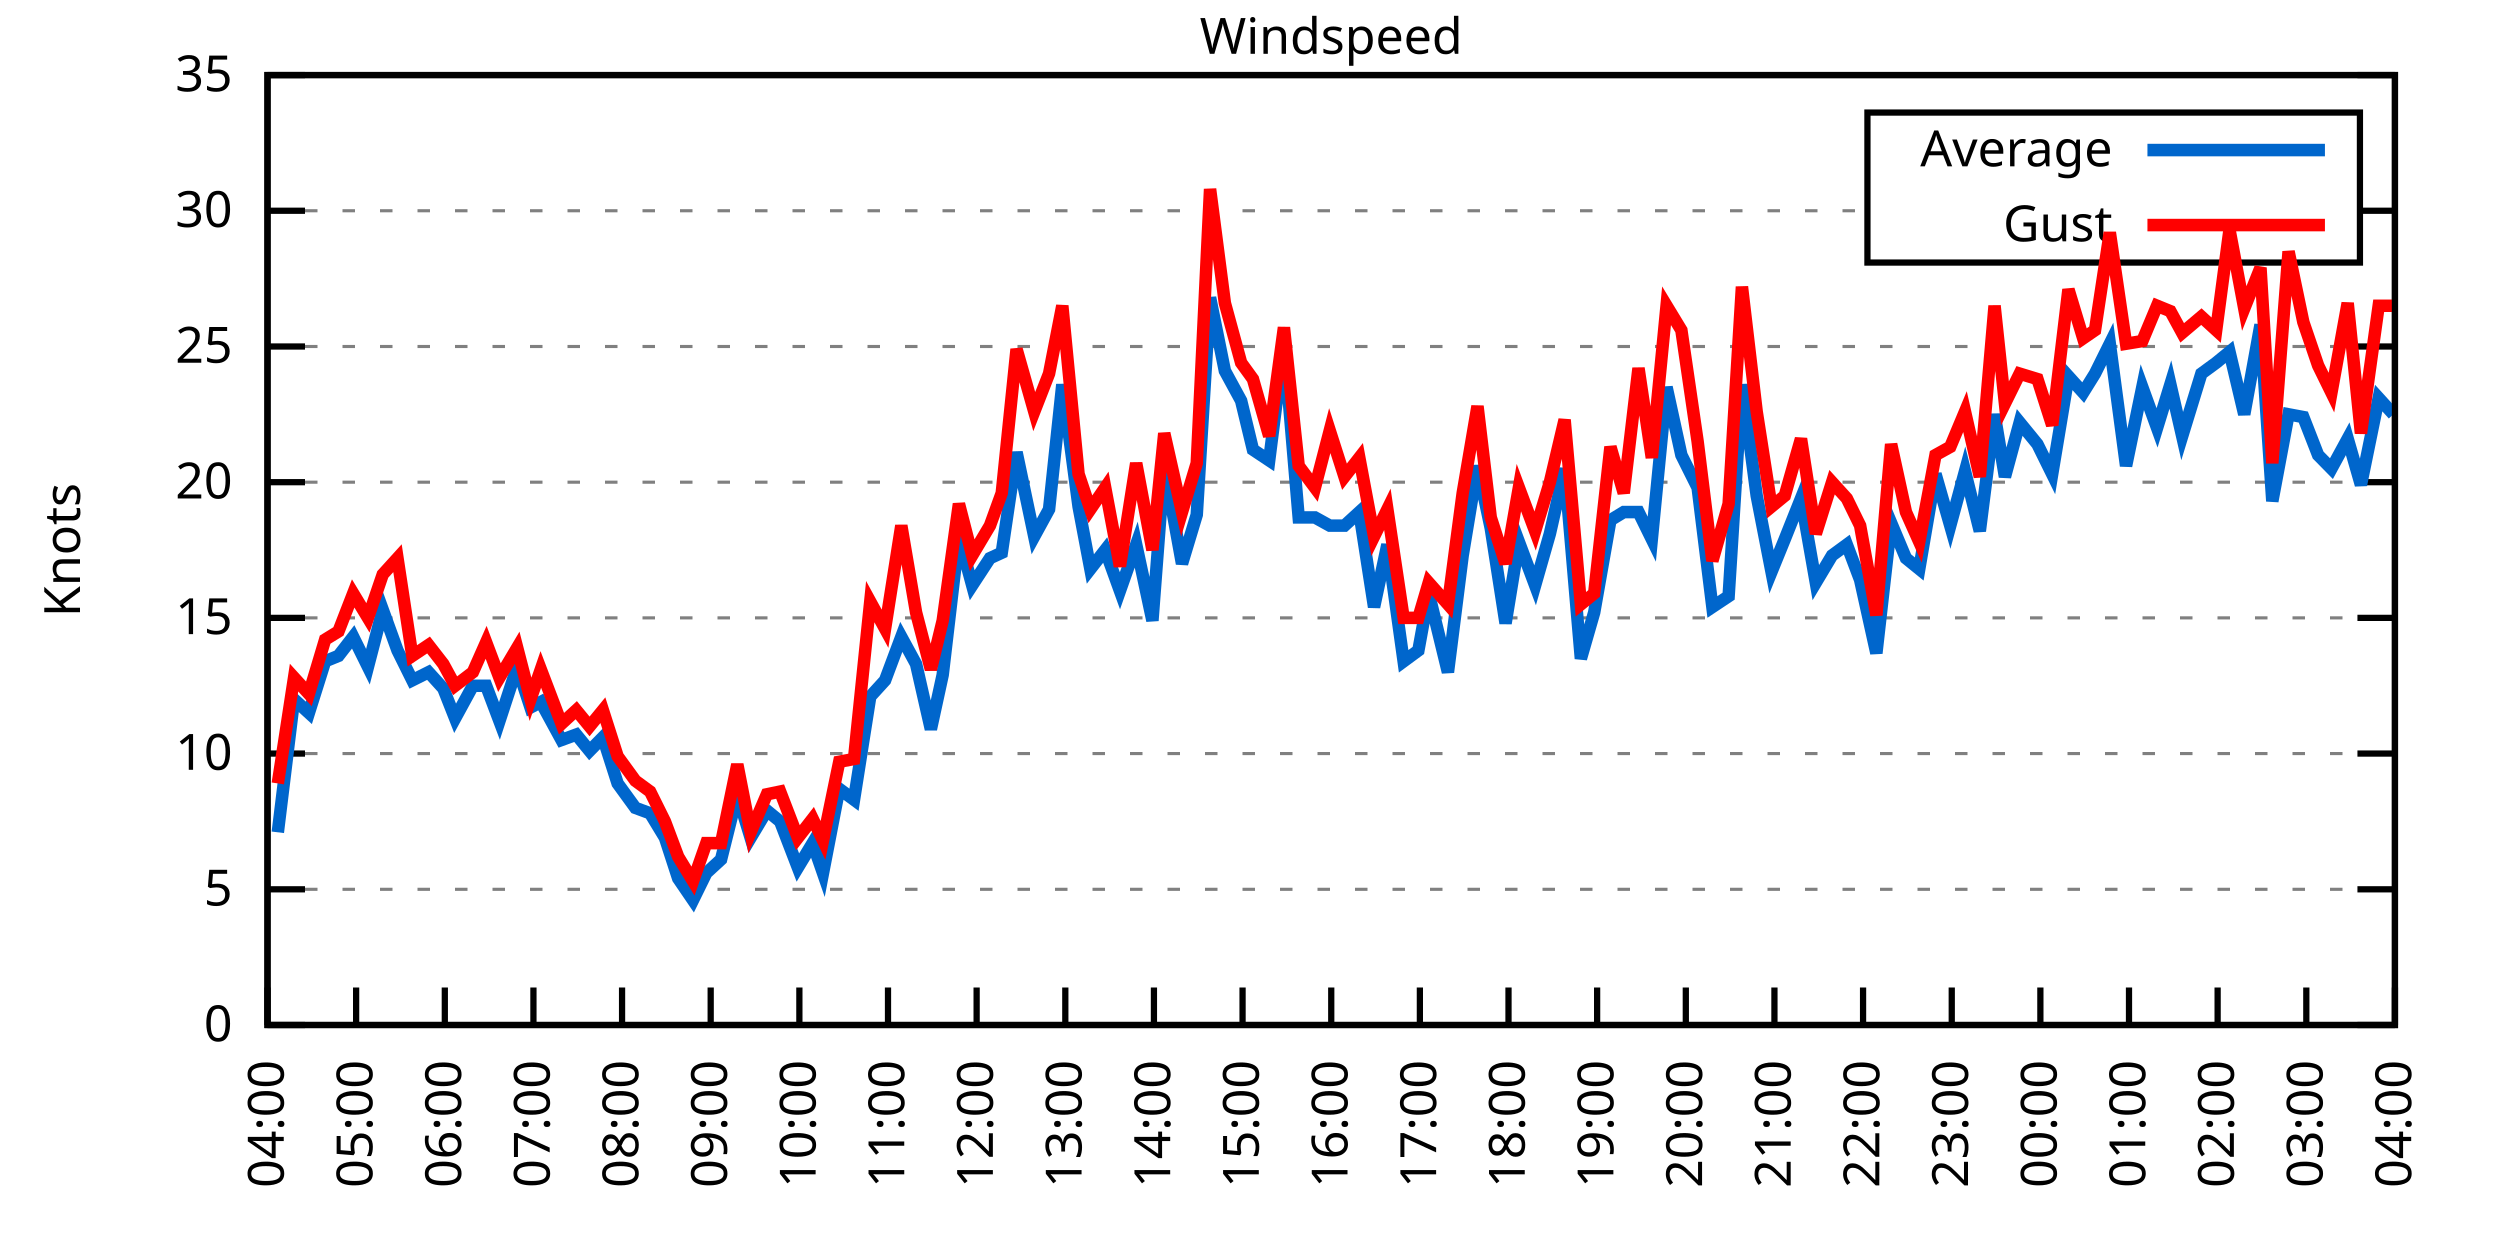
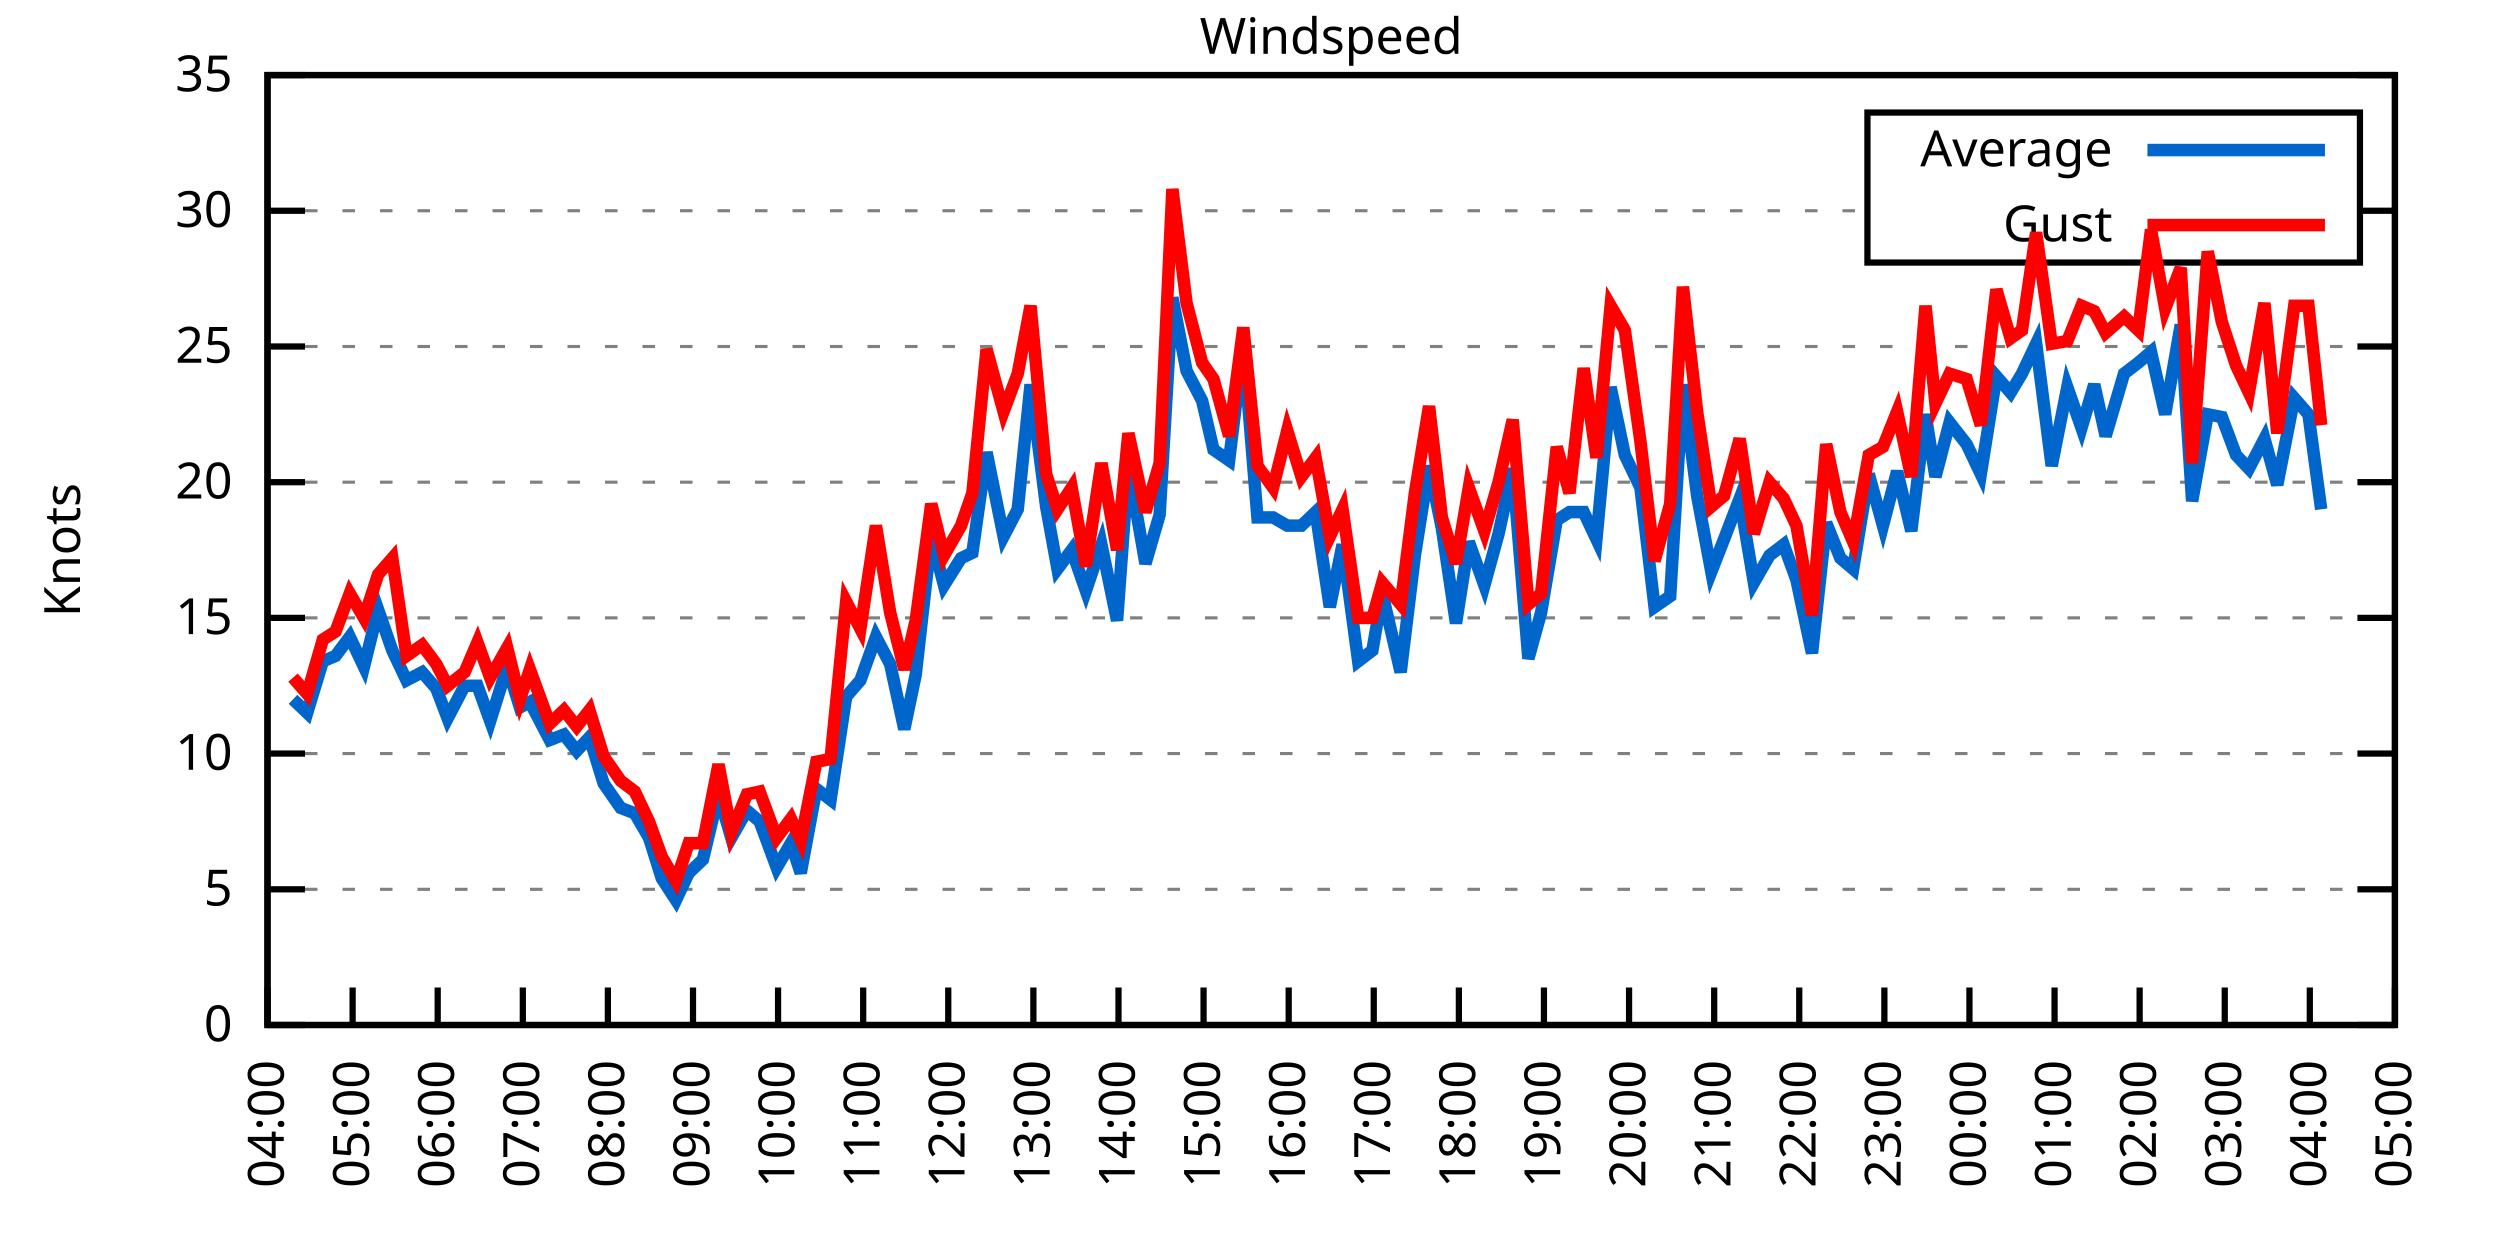
<svg xmlns="http://www.w3.org/2000/svg" xmlns:xlink="http://www.w3.org/1999/xlink" width="400" height="200" viewBox="0 0 400 200">
  <g id="gnuplot_canvas">
    <rect x="0" y="0" width="400" height="200" fill="none" />
    <defs>
      <circle id="gpDot" r="0.5" stroke-width="0.5" stroke="currentColor" />
      <path id="gpPt0" stroke-width="0.333" stroke="currentColor" d="M-1,0 h2 M0,-1 v2" />
      <path id="gpPt1" stroke-width="0.333" stroke="currentColor" d="M-1,-1 L1,1 M1,-1 L-1,1" />
      <path id="gpPt2" stroke-width="0.333" stroke="currentColor" d="M-1,0 L1,0 M0,-1 L0,1 M-1,-1 L1,1 M-1,1 L1,-1" />
      <rect id="gpPt3" stroke-width="0.333" stroke="currentColor" x="-1" y="-1" width="2" height="2" />
      <rect id="gpPt4" stroke-width="0.333" stroke="currentColor" fill="currentColor" x="-1" y="-1" width="2" height="2" />
      <circle id="gpPt5" stroke-width="0.333" stroke="currentColor" cx="0" cy="0" r="1" />
      <use xlink:href="#gpPt5" id="gpPt6" fill="currentColor" stroke="none" />
      <path id="gpPt7" stroke-width="0.333" stroke="currentColor" d="M0,-1.33 L-1.33,0.67 L1.33,0.67 z" />
      <use xlink:href="#gpPt7" id="gpPt8" fill="currentColor" stroke="none" />
      <use xlink:href="#gpPt7" id="gpPt9" stroke="currentColor" transform="rotate(180)" />
      <use xlink:href="#gpPt9" id="gpPt10" fill="currentColor" stroke="none" />
      <use xlink:href="#gpPt3" id="gpPt11" stroke="currentColor" transform="rotate(45)" />
      <use xlink:href="#gpPt11" id="gpPt12" fill="currentColor" stroke="none" />
      <path id="gpPt13" stroke-width="0.333" stroke="currentColor" d="M0,1.330 L1.265,0.411 L0.782,-1.067 L-0.782,-1.076 L-1.265,0.411 z" />
      <use xlink:href="#gpPt13" id="gpPt14" fill="currentColor" stroke="none" />
      <filter id="textbox" filterUnits="objectBoundingBox" x="0" y="0" height="1" width="1">
        <feFlood flood-color="white" flood-opacity="1" result="bgnd" />
        <feComposite in="SourceGraphic" in2="bgnd" operator="atop" />
      </filter>
      <filter id="greybox" filterUnits="objectBoundingBox" x="0" y="0" height="1" width="1">
        <feFlood flood-color="lightgrey" flood-opacity="1" result="grey" />
        <feComposite in="SourceGraphic" in2="grey" operator="atop" />
      </filter>
    </defs>
    <g fill="none" color="white" stroke="currentColor" stroke-width="1.00" stroke-linecap="butt" stroke-linejoin="miter">
</g>
    <g fill="none" color="black" stroke="currentColor" stroke-width="1.00" stroke-linecap="butt" stroke-linejoin="miter">
      <g stroke="none" shape-rendering="crispEdges">
        <polygon fill="rgb(255, 255, 255)" points="42.80,164.00 383.18,164.00 383.18,12.02 42.80,12.02 " />
      </g>
    </g>
    <g fill="none" color="black" stroke="currentColor" stroke-width="1.00" stroke-linecap="butt" stroke-linejoin="miter">
</g>
    <g fill="none" color="black" stroke="black" stroke-width="0.50" stroke-linecap="butt" stroke-linejoin="miter">
</g>
    <g fill="none" color="gray" stroke="currentColor" stroke-width="0.50" stroke-linecap="butt" stroke-linejoin="miter">
      <path stroke="gray" stroke-dasharray="2,4" class="gridline" d="M42.80,164.00 L383.19,164.00  " />
    </g>
    <g fill="none" color="gray" stroke="gray" stroke-width="1.00" stroke-linecap="butt" stroke-linejoin="miter">
</g>
    <g fill="none" color="black" stroke="currentColor" stroke-width="1.00" stroke-linecap="butt" stroke-linejoin="miter">
      <path stroke="black" d="M42.80,164.00 L48.80,164.00 M383.19,164.00 L377.19,164.00  " />
      <g transform="translate(37.20,166.60)" stroke="none" fill="black" font-family="Sans" font-size="8.00" text-anchor="end">
        <text>
          <tspan font-family="Sans"> 0</tspan>
        </text>
      </g>
    </g>
    <g fill="none" color="black" stroke="currentColor" stroke-width="1.00" stroke-linecap="butt" stroke-linejoin="miter">
</g>
    <g fill="none" color="black" stroke="black" stroke-width="0.50" stroke-linecap="butt" stroke-linejoin="miter">
</g>
    <g fill="none" color="gray" stroke="currentColor" stroke-width="0.50" stroke-linecap="butt" stroke-linejoin="miter">
      <path stroke="gray" stroke-dasharray="2,4" class="gridline" d="M42.80,142.29 L383.19,142.29  " />
    </g>
    <g fill="none" color="gray" stroke="gray" stroke-width="1.00" stroke-linecap="butt" stroke-linejoin="miter">
</g>
    <g fill="none" color="black" stroke="currentColor" stroke-width="1.00" stroke-linecap="butt" stroke-linejoin="miter">
      <path stroke="black" d="M42.80,142.29 L48.80,142.29 M383.19,142.29 L377.19,142.29  " />
      <g transform="translate(37.20,144.89)" stroke="none" fill="black" font-family="Sans" font-size="8.00" text-anchor="end">
        <text>
          <tspan font-family="Sans"> 5</tspan>
        </text>
      </g>
    </g>
    <g fill="none" color="black" stroke="currentColor" stroke-width="1.00" stroke-linecap="butt" stroke-linejoin="miter">
</g>
    <g fill="none" color="black" stroke="black" stroke-width="0.50" stroke-linecap="butt" stroke-linejoin="miter">
</g>
    <g fill="none" color="gray" stroke="currentColor" stroke-width="0.50" stroke-linecap="butt" stroke-linejoin="miter">
      <path stroke="gray" stroke-dasharray="2,4" class="gridline" d="M42.80,120.57 L383.19,120.57  " />
    </g>
    <g fill="none" color="gray" stroke="gray" stroke-width="1.00" stroke-linecap="butt" stroke-linejoin="miter">
</g>
    <g fill="none" color="black" stroke="currentColor" stroke-width="1.00" stroke-linecap="butt" stroke-linejoin="miter">
      <path stroke="black" d="M42.80,120.57 L48.80,120.57 M383.19,120.57 L377.19,120.57  " />
      <g transform="translate(37.20,123.17)" stroke="none" fill="black" font-family="Sans" font-size="8.00" text-anchor="end">
        <text>
          <tspan font-family="Sans"> 10</tspan>
        </text>
      </g>
    </g>
    <g fill="none" color="black" stroke="currentColor" stroke-width="1.00" stroke-linecap="butt" stroke-linejoin="miter">
</g>
    <g fill="none" color="black" stroke="black" stroke-width="0.50" stroke-linecap="butt" stroke-linejoin="miter">
</g>
    <g fill="none" color="gray" stroke="currentColor" stroke-width="0.50" stroke-linecap="butt" stroke-linejoin="miter">
      <path stroke="gray" stroke-dasharray="2,4" class="gridline" d="M42.80,98.86 L383.19,98.86  " />
    </g>
    <g fill="none" color="gray" stroke="gray" stroke-width="1.00" stroke-linecap="butt" stroke-linejoin="miter">
</g>
    <g fill="none" color="black" stroke="currentColor" stroke-width="1.00" stroke-linecap="butt" stroke-linejoin="miter">
      <path stroke="black" d="M42.80,98.86 L48.80,98.86 M383.19,98.86 L377.19,98.86  " />
      <g transform="translate(37.20,101.46)" stroke="none" fill="black" font-family="Sans" font-size="8.00" text-anchor="end">
        <text>
          <tspan font-family="Sans"> 15</tspan>
        </text>
      </g>
    </g>
    <g fill="none" color="black" stroke="currentColor" stroke-width="1.00" stroke-linecap="butt" stroke-linejoin="miter">
</g>
    <g fill="none" color="black" stroke="black" stroke-width="0.50" stroke-linecap="butt" stroke-linejoin="miter">
</g>
    <g fill="none" color="gray" stroke="currentColor" stroke-width="0.50" stroke-linecap="butt" stroke-linejoin="miter">
      <path stroke="gray" stroke-dasharray="2,4" class="gridline" d="M42.80,77.15 L383.19,77.15  " />
    </g>
    <g fill="none" color="gray" stroke="gray" stroke-width="1.00" stroke-linecap="butt" stroke-linejoin="miter">
</g>
    <g fill="none" color="black" stroke="currentColor" stroke-width="1.00" stroke-linecap="butt" stroke-linejoin="miter">
      <path stroke="black" d="M42.80,77.15 L48.80,77.15 M383.19,77.15 L377.19,77.15  " />
      <g transform="translate(37.20,79.75)" stroke="none" fill="black" font-family="Sans" font-size="8.00" text-anchor="end">
        <text>
          <tspan font-family="Sans"> 20</tspan>
        </text>
      </g>
    </g>
    <g fill="none" color="black" stroke="currentColor" stroke-width="1.00" stroke-linecap="butt" stroke-linejoin="miter">
</g>
    <g fill="none" color="black" stroke="black" stroke-width="0.50" stroke-linecap="butt" stroke-linejoin="miter">
</g>
    <g fill="none" color="gray" stroke="currentColor" stroke-width="0.50" stroke-linecap="butt" stroke-linejoin="miter">
      <path stroke="gray" stroke-dasharray="2,4" class="gridline" d="M42.80,55.44 L383.19,55.44  " />
    </g>
    <g fill="none" color="gray" stroke="gray" stroke-width="1.00" stroke-linecap="butt" stroke-linejoin="miter">
</g>
    <g fill="none" color="black" stroke="currentColor" stroke-width="1.00" stroke-linecap="butt" stroke-linejoin="miter">
      <path stroke="black" d="M42.80,55.44 L48.80,55.44 M383.19,55.44 L377.19,55.44  " />
      <g transform="translate(37.20,58.04)" stroke="none" fill="black" font-family="Sans" font-size="8.00" text-anchor="end">
        <text>
          <tspan font-family="Sans"> 25</tspan>
        </text>
      </g>
    </g>
    <g fill="none" color="black" stroke="currentColor" stroke-width="1.00" stroke-linecap="butt" stroke-linejoin="miter">
</g>
    <g fill="none" color="black" stroke="black" stroke-width="0.50" stroke-linecap="butt" stroke-linejoin="miter">
</g>
    <g fill="none" color="gray" stroke="currentColor" stroke-width="0.50" stroke-linecap="butt" stroke-linejoin="miter">
      <path stroke="gray" stroke-dasharray="2,4" class="gridline" d="M42.80,33.72 L298.79,33.72 M377.59,33.72 L383.19,33.72  " />
    </g>
    <g fill="none" color="gray" stroke="gray" stroke-width="1.00" stroke-linecap="butt" stroke-linejoin="miter">
</g>
    <g fill="none" color="black" stroke="currentColor" stroke-width="1.00" stroke-linecap="butt" stroke-linejoin="miter">
      <path stroke="black" d="M42.80,33.72 L48.80,33.72 M383.19,33.72 L377.19,33.72  " />
      <g transform="translate(37.20,36.32)" stroke="none" fill="black" font-family="Sans" font-size="8.00" text-anchor="end">
        <text>
          <tspan font-family="Sans"> 30</tspan>
        </text>
      </g>
    </g>
    <g fill="none" color="black" stroke="currentColor" stroke-width="1.00" stroke-linecap="butt" stroke-linejoin="miter">
</g>
    <g fill="none" color="black" stroke="black" stroke-width="0.50" stroke-linecap="butt" stroke-linejoin="miter">
</g>
    <g fill="none" color="gray" stroke="currentColor" stroke-width="0.50" stroke-linecap="butt" stroke-linejoin="miter">
      <path stroke="gray" stroke-dasharray="2,4" class="gridline" d="M42.80,12.01 L383.19,12.01  " />
    </g>
    <g fill="none" color="gray" stroke="gray" stroke-width="1.00" stroke-linecap="butt" stroke-linejoin="miter">
</g>
    <g fill="none" color="black" stroke="currentColor" stroke-width="1.00" stroke-linecap="butt" stroke-linejoin="miter">
      <path stroke="black" d="M42.80,12.01 L48.80,12.01 M383.19,12.01 L377.19,12.01  " />
      <g transform="translate(37.20,14.61)" stroke="none" fill="black" font-family="Sans" font-size="8.00" text-anchor="end">
        <text>
          <tspan font-family="Sans"> 35</tspan>
        </text>
      </g>
    </g>
    <g fill="none" color="black" stroke="currentColor" stroke-width="1.00" stroke-linecap="butt" stroke-linejoin="miter">
      <path stroke="black" d="M42.80,164.00 L42.80,158.00  " />
      <g transform="translate(45.40,169.60) rotate(270.00)" stroke="none" fill="black" font-family="Sans" font-size="8.00" text-anchor="end">
        <text>
          <tspan font-family="Sans">04:00</tspan>
        </text>
      </g>
    </g>
    <g fill="none" color="black" stroke="currentColor" stroke-width="1.00" stroke-linecap="butt" stroke-linejoin="miter">
-       <path stroke="black" d="M56.98,164.00 L56.98,158.00  " />
-       <g transform="translate(59.58,169.60) rotate(270.00)" stroke="none" fill="black" font-family="Sans" font-size="8.00" text-anchor="end">
+       <path stroke="black" d="M56.42,164.00 L56.42,158.00  " />
+       <g transform="translate(59.02,169.60) rotate(270.00)" stroke="none" fill="black" font-family="Sans" font-size="8.00" text-anchor="end">
        <text>
          <tspan font-family="Sans">05:00</tspan>
        </text>
      </g>
    </g>
    <g fill="none" color="black" stroke="currentColor" stroke-width="1.00" stroke-linecap="butt" stroke-linejoin="miter">
-       <path stroke="black" d="M71.17,164.00 L71.17,158.00  " />
-       <g transform="translate(73.77,169.60) rotate(270.00)" stroke="none" fill="black" font-family="Sans" font-size="8.00" text-anchor="end">
+       <path stroke="black" d="M70.03,164.00 L70.03,158.00  " />
+       <g transform="translate(72.63,169.60) rotate(270.00)" stroke="none" fill="black" font-family="Sans" font-size="8.00" text-anchor="end">
        <text>
          <tspan font-family="Sans">06:00</tspan>
        </text>
      </g>
    </g>
    <g fill="none" color="black" stroke="currentColor" stroke-width="1.00" stroke-linecap="butt" stroke-linejoin="miter">
-       <path stroke="black" d="M85.35,164.00 L85.35,158.00  " />
-       <g transform="translate(87.95,169.60) rotate(270.00)" stroke="none" fill="black" font-family="Sans" font-size="8.00" text-anchor="end">
+       <path stroke="black" d="M83.65,164.00 L83.65,158.00  " />
+       <g transform="translate(86.25,169.60) rotate(270.00)" stroke="none" fill="black" font-family="Sans" font-size="8.00" text-anchor="end">
        <text>
          <tspan font-family="Sans">07:00</tspan>
        </text>
      </g>
    </g>
    <g fill="none" color="black" stroke="currentColor" stroke-width="1.00" stroke-linecap="butt" stroke-linejoin="miter">
-       <path stroke="black" d="M99.53,164.00 L99.53,158.00  " />
-       <g transform="translate(102.13,169.60) rotate(270.00)" stroke="none" fill="black" font-family="Sans" font-size="8.00" text-anchor="end">
+       <path stroke="black" d="M97.26,164.00 L97.26,158.00  " />
+       <g transform="translate(99.86,169.60) rotate(270.00)" stroke="none" fill="black" font-family="Sans" font-size="8.00" text-anchor="end">
        <text>
          <tspan font-family="Sans">08:00</tspan>
        </text>
      </g>
    </g>
    <g fill="none" color="black" stroke="currentColor" stroke-width="1.00" stroke-linecap="butt" stroke-linejoin="miter">
-       <path stroke="black" d="M113.71,164.00 L113.71,158.00  " />
-       <g transform="translate(116.31,169.60) rotate(270.00)" stroke="none" fill="black" font-family="Sans" font-size="8.00" text-anchor="end">
+       <path stroke="black" d="M110.88,164.00 L110.88,158.00  " />
+       <g transform="translate(113.48,169.60) rotate(270.00)" stroke="none" fill="black" font-family="Sans" font-size="8.00" text-anchor="end">
        <text>
          <tspan font-family="Sans">09:00</tspan>
        </text>
      </g>
    </g>
    <g fill="none" color="black" stroke="currentColor" stroke-width="1.00" stroke-linecap="butt" stroke-linejoin="miter">
-       <path stroke="black" d="M127.90,164.00 L127.90,158.00  " />
-       <g transform="translate(130.50,169.60) rotate(270.00)" stroke="none" fill="black" font-family="Sans" font-size="8.00" text-anchor="end">
+       <path stroke="black" d="M124.49,164.00 L124.49,158.00  " />
+       <g transform="translate(127.09,169.60) rotate(270.00)" stroke="none" fill="black" font-family="Sans" font-size="8.00" text-anchor="end">
        <text>
          <tspan font-family="Sans">10:00</tspan>
        </text>
      </g>
    </g>
    <g fill="none" color="black" stroke="currentColor" stroke-width="1.00" stroke-linecap="butt" stroke-linejoin="miter">
-       <path stroke="black" d="M142.08,164.00 L142.08,158.00  " />
-       <g transform="translate(144.68,169.60) rotate(270.00)" stroke="none" fill="black" font-family="Sans" font-size="8.00" text-anchor="end">
+       <path stroke="black" d="M138.11,164.00 L138.11,158.00  " />
+       <g transform="translate(140.71,169.60) rotate(270.00)" stroke="none" fill="black" font-family="Sans" font-size="8.00" text-anchor="end">
        <text>
          <tspan font-family="Sans">11:00</tspan>
        </text>
      </g>
    </g>
    <g fill="none" color="black" stroke="currentColor" stroke-width="1.00" stroke-linecap="butt" stroke-linejoin="miter">
-       <path stroke="black" d="M156.26,164.00 L156.26,158.00  " />
-       <g transform="translate(158.86,169.60) rotate(270.00)" stroke="none" fill="black" font-family="Sans" font-size="8.00" text-anchor="end">
+       <path stroke="black" d="M151.72,164.00 L151.72,158.00  " />
+       <g transform="translate(154.32,169.60) rotate(270.00)" stroke="none" fill="black" font-family="Sans" font-size="8.00" text-anchor="end">
        <text>
          <tspan font-family="Sans">12:00</tspan>
        </text>
      </g>
    </g>
    <g fill="none" color="black" stroke="currentColor" stroke-width="1.00" stroke-linecap="butt" stroke-linejoin="miter">
-       <path stroke="black" d="M170.45,164.00 L170.45,158.00  " />
-       <g transform="translate(173.05,169.60) rotate(270.00)" stroke="none" fill="black" font-family="Sans" font-size="8.00" text-anchor="end">
+       <path stroke="black" d="M165.34,164.00 L165.34,158.00  " />
+       <g transform="translate(167.94,169.60) rotate(270.00)" stroke="none" fill="black" font-family="Sans" font-size="8.00" text-anchor="end">
        <text>
          <tspan font-family="Sans">13:00</tspan>
        </text>
      </g>
    </g>
    <g fill="none" color="black" stroke="currentColor" stroke-width="1.00" stroke-linecap="butt" stroke-linejoin="miter">
-       <path stroke="black" d="M184.63,164.00 L184.63,158.00  " />
-       <g transform="translate(187.23,169.60) rotate(270.00)" stroke="none" fill="black" font-family="Sans" font-size="8.00" text-anchor="end">
+       <path stroke="black" d="M178.96,164.00 L178.96,158.00  " />
+       <g transform="translate(181.56,169.60) rotate(270.00)" stroke="none" fill="black" font-family="Sans" font-size="8.00" text-anchor="end">
        <text>
          <tspan font-family="Sans">14:00</tspan>
        </text>
      </g>
    </g>
    <g fill="none" color="black" stroke="currentColor" stroke-width="1.00" stroke-linecap="butt" stroke-linejoin="miter">
-       <path stroke="black" d="M198.81,164.00 L198.81,158.00  " />
-       <g transform="translate(201.41,169.60) rotate(270.00)" stroke="none" fill="black" font-family="Sans" font-size="8.00" text-anchor="end">
+       <path stroke="black" d="M192.57,164.00 L192.57,158.00  " />
+       <g transform="translate(195.17,169.60) rotate(270.00)" stroke="none" fill="black" font-family="Sans" font-size="8.00" text-anchor="end">
        <text>
          <tspan font-family="Sans">15:00</tspan>
        </text>
      </g>
    </g>
    <g fill="none" color="black" stroke="currentColor" stroke-width="1.00" stroke-linecap="butt" stroke-linejoin="miter">
-       <path stroke="black" d="M213.00,164.00 L213.00,158.00  " />
-       <g transform="translate(215.60,169.60) rotate(270.00)" stroke="none" fill="black" font-family="Sans" font-size="8.00" text-anchor="end">
+       <path stroke="black" d="M206.19,164.00 L206.19,158.00  " />
+       <g transform="translate(208.79,169.60) rotate(270.00)" stroke="none" fill="black" font-family="Sans" font-size="8.00" text-anchor="end">
        <text>
          <tspan font-family="Sans">16:00</tspan>
        </text>
      </g>
    </g>
    <g fill="none" color="black" stroke="currentColor" stroke-width="1.00" stroke-linecap="butt" stroke-linejoin="miter">
-       <path stroke="black" d="M227.18,164.00 L227.18,158.00  " />
-       <g transform="translate(229.78,169.60) rotate(270.00)" stroke="none" fill="black" font-family="Sans" font-size="8.00" text-anchor="end">
+       <path stroke="black" d="M219.80,164.00 L219.80,158.00  " />
+       <g transform="translate(222.40,169.60) rotate(270.00)" stroke="none" fill="black" font-family="Sans" font-size="8.00" text-anchor="end">
        <text>
          <tspan font-family="Sans">17:00</tspan>
        </text>
      </g>
    </g>
    <g fill="none" color="black" stroke="currentColor" stroke-width="1.00" stroke-linecap="butt" stroke-linejoin="miter">
-       <path stroke="black" d="M241.36,164.00 L241.36,158.00  " />
-       <g transform="translate(243.96,169.60) rotate(270.00)" stroke="none" fill="black" font-family="Sans" font-size="8.00" text-anchor="end">
+       <path stroke="black" d="M233.42,164.00 L233.42,158.00  " />
+       <g transform="translate(236.02,169.60) rotate(270.00)" stroke="none" fill="black" font-family="Sans" font-size="8.00" text-anchor="end">
        <text>
          <tspan font-family="Sans">18:00</tspan>
        </text>
      </g>
    </g>
    <g fill="none" color="black" stroke="currentColor" stroke-width="1.00" stroke-linecap="butt" stroke-linejoin="miter">
-       <path stroke="black" d="M255.54,164.00 L255.54,158.00  " />
-       <g transform="translate(258.14,169.60) rotate(270.00)" stroke="none" fill="black" font-family="Sans" font-size="8.00" text-anchor="end">
+       <path stroke="black" d="M247.03,164.00 L247.03,158.00  " />
+       <g transform="translate(249.63,169.60) rotate(270.00)" stroke="none" fill="black" font-family="Sans" font-size="8.00" text-anchor="end">
        <text>
          <tspan font-family="Sans">19:00</tspan>
        </text>
      </g>
    </g>
    <g fill="none" color="black" stroke="currentColor" stroke-width="1.00" stroke-linecap="butt" stroke-linejoin="miter">
-       <path stroke="black" d="M269.73,164.00 L269.73,158.00  " />
-       <g transform="translate(272.33,169.60) rotate(270.00)" stroke="none" fill="black" font-family="Sans" font-size="8.00" text-anchor="end">
+       <path stroke="black" d="M260.65,164.00 L260.65,158.00  " />
+       <g transform="translate(263.25,169.60) rotate(270.00)" stroke="none" fill="black" font-family="Sans" font-size="8.00" text-anchor="end">
        <text>
          <tspan font-family="Sans">20:00</tspan>
        </text>
      </g>
    </g>
    <g fill="none" color="black" stroke="currentColor" stroke-width="1.00" stroke-linecap="butt" stroke-linejoin="miter">
-       <path stroke="black" d="M283.91,164.00 L283.91,158.00  " />
-       <g transform="translate(286.51,169.60) rotate(270.00)" stroke="none" fill="black" font-family="Sans" font-size="8.00" text-anchor="end">
+       <path stroke="black" d="M274.27,164.00 L274.27,158.00  " />
+       <g transform="translate(276.87,169.60) rotate(270.00)" stroke="none" fill="black" font-family="Sans" font-size="8.00" text-anchor="end">
        <text>
          <tspan font-family="Sans">21:00</tspan>
        </text>
      </g>
    </g>
    <g fill="none" color="black" stroke="currentColor" stroke-width="1.00" stroke-linecap="butt" stroke-linejoin="miter">
-       <path stroke="black" d="M298.09,164.00 L298.09,158.00  " />
-       <g transform="translate(300.69,169.60) rotate(270.00)" stroke="none" fill="black" font-family="Sans" font-size="8.00" text-anchor="end">
+       <path stroke="black" d="M287.88,164.00 L287.88,158.00  " />
+       <g transform="translate(290.48,169.60) rotate(270.00)" stroke="none" fill="black" font-family="Sans" font-size="8.00" text-anchor="end">
        <text>
          <tspan font-family="Sans">22:00</tspan>
        </text>
      </g>
    </g>
    <g fill="none" color="black" stroke="currentColor" stroke-width="1.00" stroke-linecap="butt" stroke-linejoin="miter">
-       <path stroke="black" d="M312.28,164.00 L312.28,158.00  " />
-       <g transform="translate(314.88,169.60) rotate(270.00)" stroke="none" fill="black" font-family="Sans" font-size="8.00" text-anchor="end">
+       <path stroke="black" d="M301.50,164.00 L301.50,158.00  " />
+       <g transform="translate(304.10,169.60) rotate(270.00)" stroke="none" fill="black" font-family="Sans" font-size="8.00" text-anchor="end">
        <text>
          <tspan font-family="Sans">23:00</tspan>
        </text>
      </g>
    </g>
    <g fill="none" color="black" stroke="currentColor" stroke-width="1.00" stroke-linecap="butt" stroke-linejoin="miter">
-       <path stroke="black" d="M326.46,164.00 L326.46,158.00  " />
-       <g transform="translate(329.06,169.60) rotate(270.00)" stroke="none" fill="black" font-family="Sans" font-size="8.00" text-anchor="end">
+       <path stroke="black" d="M315.11,164.00 L315.11,158.00  " />
+       <g transform="translate(317.71,169.60) rotate(270.00)" stroke="none" fill="black" font-family="Sans" font-size="8.00" text-anchor="end">
        <text>
          <tspan font-family="Sans">00:00</tspan>
        </text>
      </g>
    </g>
    <g fill="none" color="black" stroke="currentColor" stroke-width="1.00" stroke-linecap="butt" stroke-linejoin="miter">
-       <path stroke="black" d="M340.64,164.00 L340.64,158.00  " />
-       <g transform="translate(343.24,169.60) rotate(270.00)" stroke="none" fill="black" font-family="Sans" font-size="8.00" text-anchor="end">
+       <path stroke="black" d="M328.73,164.00 L328.73,158.00  " />
+       <g transform="translate(331.33,169.60) rotate(270.00)" stroke="none" fill="black" font-family="Sans" font-size="8.00" text-anchor="end">
        <text>
          <tspan font-family="Sans">01:00</tspan>
        </text>
      </g>
    </g>
    <g fill="none" color="black" stroke="currentColor" stroke-width="1.00" stroke-linecap="butt" stroke-linejoin="miter">
-       <path stroke="black" d="M354.82,164.00 L354.82,158.00  " />
-       <g transform="translate(357.42,169.60) rotate(270.00)" stroke="none" fill="black" font-family="Sans" font-size="8.00" text-anchor="end">
+       <path stroke="black" d="M342.34,164.00 L342.34,158.00  " />
+       <g transform="translate(344.94,169.60) rotate(270.00)" stroke="none" fill="black" font-family="Sans" font-size="8.00" text-anchor="end">
        <text>
          <tspan font-family="Sans">02:00</tspan>
        </text>
      </g>
    </g>
    <g fill="none" color="black" stroke="currentColor" stroke-width="1.00" stroke-linecap="butt" stroke-linejoin="miter">
-       <path stroke="black" d="M369.01,164.00 L369.01,158.00  " />
-       <g transform="translate(371.61,169.60) rotate(270.00)" stroke="none" fill="black" font-family="Sans" font-size="8.00" text-anchor="end">
+       <path stroke="black" d="M355.96,164.00 L355.96,158.00  " />
+       <g transform="translate(358.56,169.60) rotate(270.00)" stroke="none" fill="black" font-family="Sans" font-size="8.00" text-anchor="end">
        <text>
          <tspan font-family="Sans">03:00</tspan>
+         </text>
+       </g>
+     </g>
+     <g fill="none" color="black" stroke="currentColor" stroke-width="1.00" stroke-linecap="butt" stroke-linejoin="miter">
+       <path stroke="black" d="M369.57,164.00 L369.57,158.00  " />
+       <g transform="translate(372.17,169.60) rotate(270.00)" stroke="none" fill="black" font-family="Sans" font-size="8.00" text-anchor="end">
+         <text>
+           <tspan font-family="Sans">04:00</tspan>
        </text>
      </g>
    </g>
    <g fill="none" color="black" stroke="currentColor" stroke-width="1.00" stroke-linecap="butt" stroke-linejoin="miter">
      <path stroke="black" d="M383.19,164.00 L383.19,158.00  " />
      <g transform="translate(385.79,169.60) rotate(270.00)" stroke="none" fill="black" font-family="Sans" font-size="8.00" text-anchor="end">
        <text>
-           <tspan font-family="Sans">04:00</tspan>
+           <tspan font-family="Sans">05:00</tspan>
        </text>
      </g>
    </g>
    <g fill="none" color="black" stroke="currentColor" stroke-width="1.00" stroke-linecap="butt" stroke-linejoin="miter">
</g>
    <g fill="none" color="black" stroke="currentColor" stroke-width="1.00" stroke-linecap="butt" stroke-linejoin="miter">
      <path stroke="black" d="M42.80,12.01 L42.80,164.00 L383.19,164.00 L383.19,12.01 L42.80,12.01 Z  " />
    </g>
    <g fill="none" color="black" stroke="currentColor" stroke-width="1.00" stroke-linecap="butt" stroke-linejoin="miter">
</g>
    <g fill="none" color="black" stroke="currentColor" stroke-width="1.00" stroke-linecap="butt" stroke-linejoin="miter">
      <path stroke="black" d="M298.79,42.01 L298.79,18.01 L377.59,18.01 L377.59,42.01 L298.79,42.01 Z  " />
    </g>
    <g id="Windspeed_plot_1">
      <g fill="none" color="white" stroke="black" stroke-width="2.00" stroke-linecap="butt" stroke-linejoin="miter">
</g>
      <g fill="none" color="black" stroke="currentColor" stroke-width="2.00" stroke-linecap="butt" stroke-linejoin="miter">
        <g transform="translate(337.99,26.61)" stroke="none" fill="black" font-family="Sans" font-size="8.00" text-anchor="end">
          <text>
            <tspan font-family="Sans">Average</tspan>
          </text>
        </g>
      </g>
      <g fill="none" color="black" stroke="currentColor" stroke-width="2.00" stroke-linecap="butt" stroke-linejoin="miter">
-         <path stroke="rgb(  0, 102, 204)" d="M343.59,24.01 L371.99,24.01 M44.45,133.17 L47.05,111.89 L49.42,114.06 L52.02,105.81 L54.15,104.94 L56.51,101.90   L58.87,106.68 L61.24,97.56 L63.60,104.07 L65.97,108.85 L68.57,107.55 L70.93,110.15 L72.82,114.93 L75.66,109.72   L77.78,109.72 L79.91,115.36 L82.75,106.68 L84.88,113.19 L86.53,112.32 L89.84,118.40 L92.20,117.53 L94.33,120.14   L96.46,117.97 L98.82,125.35 L101.66,129.26 L104.02,130.13 L106.39,134.04 L108.51,140.55 L110.88,144.02 L113.01,139.68   L115.37,137.51 L117.97,127.09 L120.10,134.04 L122.70,129.69 L124.82,131.43 L127.66,138.81 L130.02,134.90 L131.68,139.68   L134.28,126.22 L136.64,127.96 L139.24,111.45 L141.61,108.85 L144.21,101.90 L146.57,106.24 L148.94,116.67 L150.83,107.98   L153.43,85.83 L155.55,93.65 L158.39,89.31 L160.28,88.44 L162.65,72.37 L165.48,85.83 L167.85,81.49 L169.97,61.52   L172.57,81.06 L174.46,91.04 L176.83,88.00 L179.19,94.52 L181.79,87.14 L184.39,99.30 L186.28,74.54 L189.12,90.18   L191.48,82.36 L193.61,47.62 L195.98,59.34 L198.58,64.12 L200.47,71.94 L203.07,73.67 L205.43,55.00 L207.79,82.79   L210.39,82.79 L212.76,84.10 L215.12,84.10 L217.49,81.93 L219.85,97.12 L221.98,87.14 L224.58,105.81 L226.94,104.07   L228.60,94.95 L231.67,107.55 L234.03,88.87 L236.40,74.54 L238.52,84.53 L240.89,99.73 L243.02,86.70 L245.62,93.65   L247.98,85.40 L250.34,74.98 L252.94,105.38 L255.07,97.99 L257.67,83.23 L259.80,81.93 L262.16,81.93 L264.29,86.27   L266.65,61.95 L269.02,72.81 L271.62,78.02 L273.98,97.12 L276.58,95.39 L278.71,61.52 L281.07,79.32 L283.44,91.48   L285.56,86.27 L288.16,79.75 L290.53,93.22 L293.13,88.87 L295.49,87.14 L297.62,92.78 L300.22,104.51 L302.58,83.66   L304.95,89.31 L307.08,91.04 L309.68,75.85 L312.04,84.10 L314.40,75.41 L316.77,84.97 L319.13,66.29 L320.79,76.28   L323.15,67.59 L325.99,71.07 L328.35,75.85 L330.95,60.21 L333.31,62.82 L335.20,59.78 L337.57,55.00 L340.17,74.54   L342.77,61.95 L345.13,68.46 L347.26,61.52 L349.15,69.77 L352.22,59.78 L354.59,58.04 L356.72,56.30 L359.08,66.29   L361.68,51.96 L363.57,80.19 L366.17,66.29 L368.53,66.73 L370.90,72.81 L373.03,74.98 L375.63,70.20 L377.75,77.58   L380.59,63.69 L382.95,66.29  " />
+         <path stroke="rgb(  0, 102, 204)" d="M343.59,24.01 L371.99,24.01 M46.88,111.89 L49.15,114.06 L51.65,105.81 L53.69,104.94 L55.96,101.90 L58.23,106.68   L60.50,97.56 L62.77,104.07 L65.04,108.85 L67.54,107.55 L69.80,110.15 L71.62,114.93 L74.34,109.72 L76.39,109.72   L78.43,115.36 L81.15,106.68 L83.19,113.19 L84.78,112.32 L87.96,118.40 L90.23,117.53 L92.27,120.14 L94.31,117.97   L96.58,125.35 L99.30,129.26 L101.57,130.13 L103.84,134.04 L105.89,140.55 L108.15,144.02 L110.20,139.68 L112.47,137.51   L114.96,127.09 L117.01,134.04 L119.50,129.69 L121.54,131.43 L124.27,138.81 L126.54,134.90 L128.12,139.68 L130.62,126.22   L132.89,127.96 L135.39,111.45 L137.66,108.85 L140.15,101.90 L142.42,106.24 L144.69,116.67 L146.51,107.98 L149.00,85.83   L151.04,93.65 L153.77,89.31 L155.58,88.44 L157.85,72.37 L160.57,85.83 L162.84,81.49 L164.89,61.52 L167.38,81.06   L169.20,91.04 L171.47,88.00 L173.74,94.52 L176.23,87.14 L178.73,99.30 L180.54,74.54 L183.27,90.18 L185.54,82.36   L187.58,47.62 L189.85,59.34 L192.34,64.12 L194.16,71.94 L196.66,73.67 L198.93,55.00 L201.19,82.79 L203.69,82.79   L205.96,84.10 L208.23,84.10 L210.50,81.93 L212.77,97.12 L214.81,87.14 L217.31,105.81 L219.58,104.07 L221.16,94.95   L224.11,107.55 L226.38,88.87 L228.65,74.54 L230.70,84.53 L232.96,99.73 L235.01,86.70 L237.50,93.65 L239.77,85.40   L242.04,74.98 L244.54,105.38 L246.58,97.99 L249.08,83.23 L251.12,81.93 L253.39,81.93 L255.43,86.27 L257.70,61.95   L259.97,72.81 L262.47,78.02 L264.73,97.12 L267.23,95.39 L269.27,61.52 L271.54,79.32 L273.81,91.48 L275.85,86.27   L278.35,79.75 L280.62,93.22 L283.12,88.87 L285.38,87.14 L287.43,92.78 L289.92,104.51 L292.19,83.66 L294.46,89.31   L296.50,91.04 L299.00,75.85 L301.27,84.10 L303.54,75.41 L305.81,84.97 L308.08,66.29 L309.67,76.28 L311.94,67.59   L314.66,71.07 L316.93,75.85 L319.42,60.21 L321.69,62.82 L323.51,59.78 L325.78,55.00 L328.27,74.54 L330.77,61.95   L333.04,68.46 L335.08,61.52 L336.90,69.77 L339.85,59.78 L342.12,58.04 L344.16,56.30 L346.43,66.29 L348.92,51.96   L350.74,80.19 L353.24,66.29 L355.50,66.73 L357.77,72.81 L359.82,74.98 L362.31,70.20 L364.36,77.58 L367.08,63.69   L369.35,66.29 L371.39,81.49  " />
      </g>
    </g>
    <g id="Windspeed_plot_2">
      <g fill="none" color="black" stroke="currentColor" stroke-width="2.00" stroke-linecap="butt" stroke-linejoin="miter">
        <g transform="translate(337.99,38.61)" stroke="none" fill="black" font-family="Sans" font-size="8.00" text-anchor="end">
          <text>
            <tspan font-family="Sans">Gust</tspan>
          </text>
        </g>
      </g>
      <g fill="none" color="black" stroke="currentColor" stroke-width="2.00" stroke-linecap="butt" stroke-linejoin="miter">
-         <path stroke="rgb(255,   0,   0)" d="M343.59,36.01 L371.99,36.01 M44.45,125.35 L47.05,108.42 L49.42,111.02 L52.02,102.34 L54.15,101.03 L56.51,94.95   L58.87,98.86 L61.24,91.91 L63.60,89.31 L65.97,104.94 L68.57,103.20 L70.93,106.24 L72.82,109.72 L75.66,107.55   L77.78,102.77 L79.91,108.42 L82.75,103.64 L84.88,111.89 L86.53,107.11 L89.84,115.80 L92.20,113.63 L94.33,116.23   L96.46,113.63 L98.82,121.01 L101.66,124.92 L104.02,126.65 L106.39,131.43 L108.51,137.08 L110.88,140.98 L113.01,134.90   L115.37,134.90 L117.97,122.31 L120.10,133.17 L122.70,127.09 L124.82,126.65 L127.66,134.04 L130.02,131.00 L131.68,134.47   L134.28,121.88 L136.64,121.44 L139.24,96.26 L141.61,100.60 L144.21,84.10 L146.57,97.99 L148.94,107.11 L150.83,99.30   L153.43,80.62 L155.55,88.87 L158.39,84.10 L160.28,78.89 L162.65,55.87 L165.48,65.86 L167.85,59.78 L169.97,48.92   L172.57,75.85 L174.46,81.49 L176.83,78.02 L179.19,90.61 L181.79,74.11 L184.39,88.00 L186.28,69.33 L189.12,81.93   L191.48,74.11 L193.61,30.25 L195.98,48.49 L198.58,58.04 L200.47,60.65 L203.07,69.77 L205.43,52.40 L207.79,74.54   L210.39,78.02 L212.76,68.90 L215.12,76.28 L217.49,73.24 L219.85,85.83 L221.98,81.49 L224.58,98.86 L226.94,98.86   L228.60,93.22 L231.67,96.69 L234.03,78.89 L236.40,64.99 L238.52,82.79 L240.89,90.18 L243.02,78.02 L245.62,84.97   L247.98,77.15 L250.34,67.16 L252.94,96.69 L255.07,94.95 L257.67,71.50 L259.80,78.89 L262.16,58.91 L264.29,73.24   L266.65,48.92 L269.02,52.83 L271.62,70.63 L273.98,89.74 L276.58,80.62 L278.71,45.88 L281.07,65.86 L283.44,81.06   L285.56,79.32 L288.16,70.20 L290.53,85.40 L293.13,77.15 L295.49,79.75 L297.62,84.10 L300.22,98.43 L302.58,71.07   L304.95,81.93 L307.08,86.70 L309.68,72.81 L312.04,71.50 L314.40,65.86 L316.77,76.28 L319.13,48.92 L320.79,64.56   L323.15,59.78 L325.99,60.65 L328.35,68.03 L330.95,46.32 L333.31,54.13 L335.20,52.83 L337.57,37.20 L340.17,55.00   L342.77,54.57 L345.13,48.92 L347.26,49.79 L349.15,53.26 L352.22,50.66 L354.59,52.83 L356.72,36.76 L359.08,49.36   L361.68,42.84 L363.57,74.11 L366.17,40.24 L368.53,51.53 L370.90,58.48 L373.03,62.82 L375.63,48.49 L377.75,69.33   L380.59,48.92 L382.95,48.92  " />
+         <path stroke="rgb(255,   0,   0)" d="M343.59,36.01 L371.99,36.01 M46.88,108.42 L49.15,111.02 L51.65,102.34 L53.69,101.03 L55.96,94.95 L58.23,98.86   L60.50,91.91 L62.77,89.31 L65.04,104.94 L67.54,103.20 L69.80,106.24 L71.62,109.72 L74.34,107.55 L76.39,102.77   L78.43,108.42 L81.15,103.64 L83.19,111.89 L84.78,107.11 L87.96,115.80 L90.23,113.63 L92.27,116.23 L94.31,113.63   L96.58,121.01 L99.30,124.92 L101.57,126.65 L103.84,131.43 L105.89,137.08 L108.15,140.98 L110.20,134.90 L112.47,134.90   L114.96,122.31 L117.01,133.17 L119.50,127.09 L121.54,126.65 L124.27,134.04 L126.54,131.00 L128.12,134.47 L130.62,121.88   L132.89,121.44 L135.39,96.26 L137.66,100.60 L140.15,84.10 L142.42,97.99 L144.69,107.11 L146.51,99.30 L149.00,80.62   L151.04,88.87 L153.77,84.10 L155.58,78.89 L157.85,55.87 L160.57,65.86 L162.84,59.78 L164.89,48.92 L167.38,75.85   L169.20,81.49 L171.47,78.02 L173.74,90.61 L176.23,74.11 L178.73,88.00 L180.54,69.33 L183.27,81.93 L185.54,74.11   L187.58,30.25 L189.85,48.49 L192.34,58.04 L194.16,60.65 L196.66,69.77 L198.93,52.40 L201.19,74.54 L203.69,78.02   L205.96,68.90 L208.23,76.28 L210.50,73.24 L212.77,85.83 L214.81,81.49 L217.31,98.86 L219.58,98.86 L221.16,93.22   L224.11,96.69 L226.38,78.89 L228.65,64.99 L230.70,82.79 L232.96,90.18 L235.01,78.02 L237.50,84.97 L239.77,77.15   L242.04,67.16 L244.54,96.69 L246.58,94.95 L249.08,71.50 L251.12,78.89 L253.39,58.91 L255.43,73.24 L257.70,48.92   L259.97,52.83 L262.47,70.63 L264.73,89.74 L267.23,80.62 L269.27,45.88 L271.54,65.86 L273.81,81.06 L275.85,79.32   L278.35,70.20 L280.62,85.40 L283.12,77.15 L285.38,79.75 L287.43,84.10 L289.92,98.43 L292.19,71.07 L294.46,81.93   L296.50,86.70 L299.00,72.81 L301.27,71.50 L303.54,65.86 L305.81,76.28 L308.08,48.92 L309.67,64.56 L311.94,59.78   L314.66,60.65 L316.93,68.03 L319.42,46.32 L321.69,54.13 L323.51,52.83 L325.78,37.20 L328.27,55.00 L330.77,54.57   L333.04,48.92 L335.08,49.79 L336.90,53.26 L339.85,50.66 L342.12,52.83 L344.16,36.76 L346.43,49.36 L348.92,42.84   L350.74,74.11 L353.24,40.24 L355.50,51.53 L357.77,58.48 L359.82,62.82 L362.31,48.49 L364.36,69.33 L367.08,48.92   L369.35,48.92 L371.39,68.03  " />
      </g>
    </g>
    <g fill="none" color="black" stroke="currentColor" stroke-width="2.00" stroke-linecap="butt" stroke-linejoin="miter">
</g>
    <g fill="none" color="black" stroke="black" stroke-width="1.00" stroke-linecap="butt" stroke-linejoin="miter">
</g>
    <g fill="none" color="black" stroke="currentColor" stroke-width="1.00" stroke-linecap="butt" stroke-linejoin="miter">
      <path stroke="black" d="M42.80,12.01 L42.80,164.00 L383.19,164.00 L383.19,12.01 L42.80,12.01 Z  " />
      <g transform="translate(12.80,88.01) rotate(270.00)" stroke="none" fill="black" font-family="Sans" font-size="8.00" text-anchor="middle">
        <text>
          <tspan font-family="Sans">Knots</tspan>
        </text>
      </g>
    </g>
    <g fill="none" color="black" stroke="currentColor" stroke-width="1.00" stroke-linecap="butt" stroke-linejoin="miter">
</g>
    <g fill="none" color="black" stroke="currentColor" stroke-width="1.00" stroke-linecap="butt" stroke-linejoin="miter">
      <g transform="translate(212.99,8.61)" stroke="none" fill="black" font-family="Sans" font-size="8.00" text-anchor="middle">
        <text>
          <tspan font-family="Sans">Windspeed</tspan>
        </text>
      </g>
    </g>
    <g fill="none" color="black" stroke="currentColor" stroke-width="1.00" stroke-linecap="butt" stroke-linejoin="miter">
</g>
  </g>
</svg>
